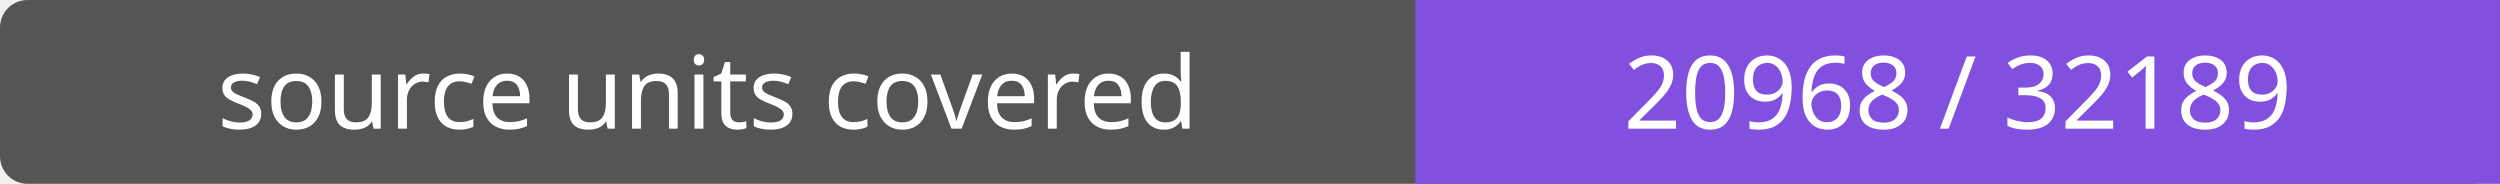
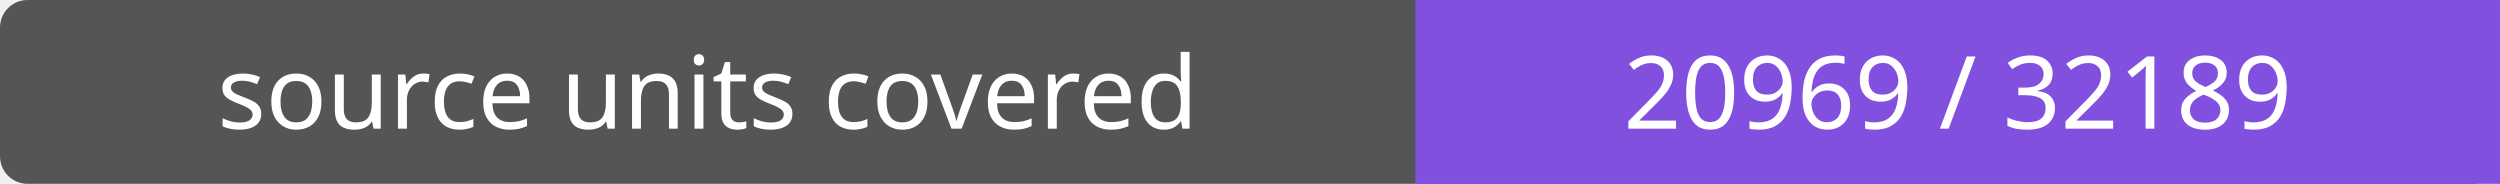
- <svg xmlns="http://www.w3.org/2000/svg" width="272" height="20" role="img" aria-label="source units covered: 20968 / 32189">
+ <svg xmlns="http://www.w3.org/2000/svg" width="272" height="20" role="img" aria-label="source units covered: 20969 / 32189">
  <rect width="272" height="20" rx="3" fill="#555" />
  <path fill="#8250df" d="M154 0h118v20H154z" />
  <g fill="#fff" text-anchor="middle" font-family="Verdana,sans-serif" font-size="11">
    <text x="77.0" y="14">source units covered</text>
-     <text x="213.0" y="14">20968 / 32189</text>
+     <text x="213.0" y="14">20969 / 32189</text>
  </g>
</svg>
